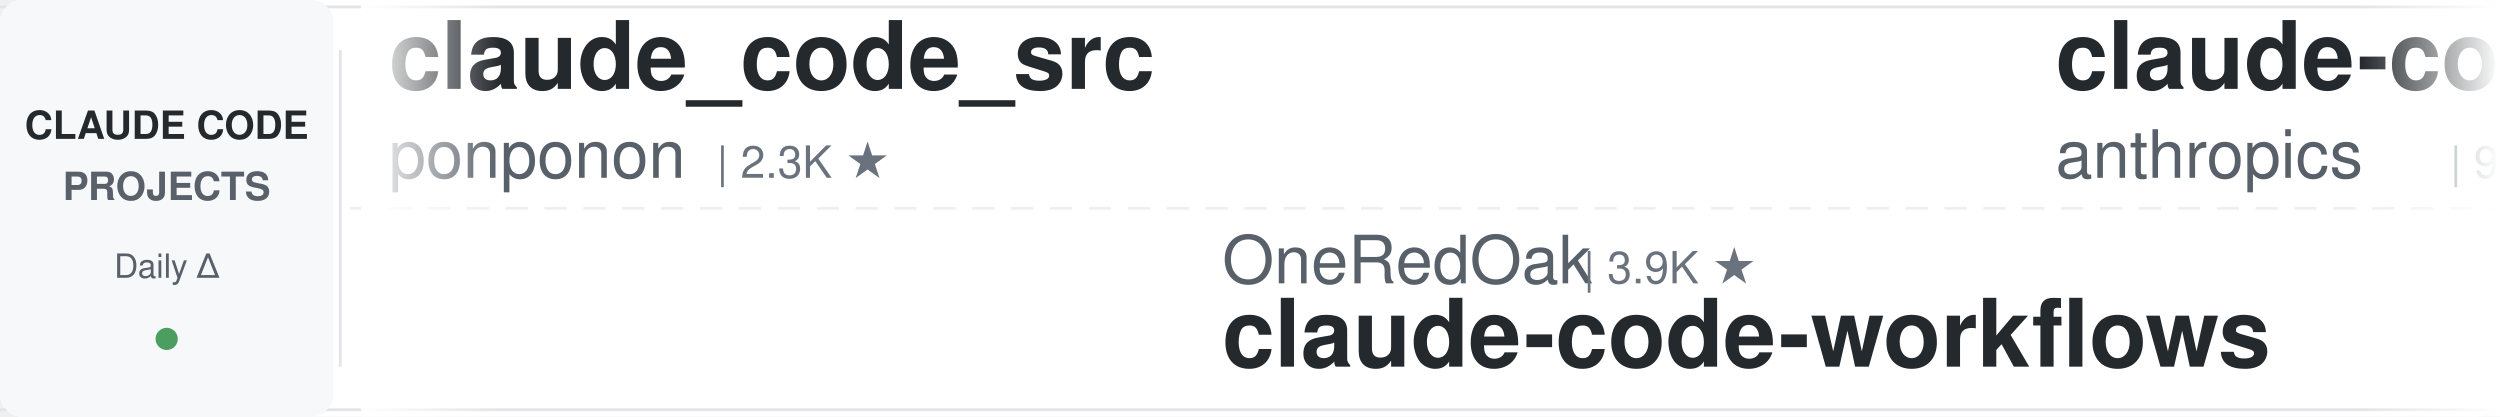
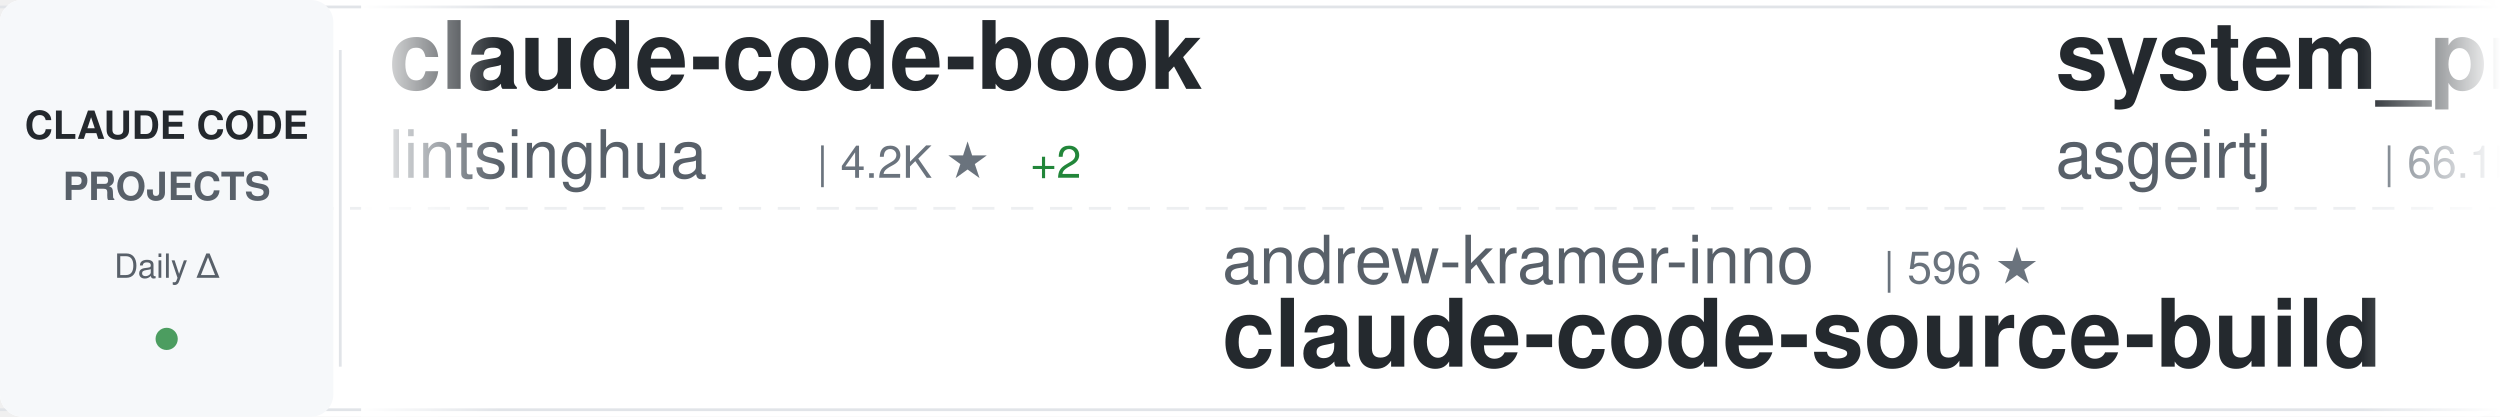
<svg xmlns="http://www.w3.org/2000/svg" width="900" height="150">
  <defs>
    <linearGradient id="awesomeLeftFade" x1="0%" y1="0%" x2="100%" y2="0%">
      <stop offset="0%" style="stop-color:#ffffff;stop-opacity:1" />
      <stop offset="100%" style="stop-color:#ffffff;stop-opacity:0" />
    </linearGradient>
    <linearGradient id="awesomeRightFade" x1="0%" y1="0%" x2="100%" y2="0%">
      <stop offset="0%" style="stop-color:#ffffff;stop-opacity:0" />
      <stop offset="100%" style="stop-color:#ffffff;stop-opacity:1" />
    </linearGradient>
  </defs>
  <rect width="900" height="150" fill="#ffffff" rx="8" />
  <rect x="0" y="2" width="900" height="1" fill="#e1e4e8" />
  <rect x="0" y="147" width="900" height="1" fill="#e1e4e8" />
  <line x1="0" y1="75" x2="900" y2="75" stroke="#e1e4e8" stroke-width="1" stroke-dasharray="8 6" opacity="0.6" />
  <rect x="0" y="0" width="120" height="150" fill="#f6f8fa" rx="8" />
  <text x="60" y="50" font-family="-apple-system, BlinkMacSystemFont, 'Segoe UI', Helvetica, Arial, sans-serif" font-size="14" font-weight="600" fill="#24292e" text-anchor="middle">CLAUDE CODE</text>
  <text x="60" y="72" font-family="-apple-system, BlinkMacSystemFont, 'Segoe UI', Helvetica, Arial, sans-serif" font-size="14" font-weight="600" fill="#586069" text-anchor="middle">PROJECTS</text>
  <text x="60" y="100" font-family="-apple-system, BlinkMacSystemFont, 'Segoe UI', Helvetica, Arial, sans-serif" font-size="12" font-weight="500" fill="#586069" text-anchor="middle">Daily Δ</text>
  <circle cx="60" cy="122" r="4" fill="#22863a" opacity="0.8" />
  <rect x="122" y="18" width="1" height="114" fill="#e1e4e8" />
  <clipPath id="awesomeTickerClip">
    <rect x="130" y="0" width="770" height="150" />
  </clipPath>
  <g clip-path="url(#awesomeTickerClip)">
    <g id="awesomeTickerItems">
      <animateTransform attributeName="transform" attributeType="XML" type="translate" from="0 0" to="-3000 0" dur="54s" repeatCount="indefinite" />
      <g transform="translate(0, 0)">
-         <text x="140" y="32" font-family="-apple-system, BlinkMacSystemFont, 'Segoe UI', Helvetica, Arial, sans-serif" font-size="34" font-weight="600" fill="#24292e">claude_code_src</text>
-         <text x="140" y="64" font-family="-apple-system, BlinkMacSystemFont, 'Segoe UI', Helvetica, Arial, sans-serif" font-size="24" font-weight="400" fill="#586069">ponponon</text>
-         <text x="258" y="64" font-family="-apple-system, BlinkMacSystemFont, 'Segoe UI', Helvetica, Arial, sans-serif" font-size="16" font-weight="500" fill="#6a737d">| 2.3K ★</text>
+         <text x="140" y="32" font-family="-apple-system, BlinkMacSystemFont, 'Segoe UI', Helvetica, Arial, sans-serif" font-size="34" font-weight="600" fill="#24292e">claude-code-book</text>
+         <text x="140" y="64" font-family="-apple-system, BlinkMacSystemFont, 'Segoe UI', Helvetica, Arial, sans-serif" font-size="24" font-weight="400" fill="#586069">lintsinghua</text>
+         <text x="294" y="64" font-family="-apple-system, BlinkMacSystemFont, 'Segoe UI', Helvetica, Arial, sans-serif" font-size="16" font-weight="500" fill="#6a737d">| 4.2K ★</text>
+         <text x="371" y="64" font-family="-apple-system, BlinkMacSystemFont, 'Segoe UI', Helvetica, Arial, sans-serif" font-size="16" font-weight="500" fill="#22863a"> +2</text>
      </g>
      <g transform="translate(300, 0)">
-         <text x="140" y="102" font-family="-apple-system, BlinkMacSystemFont, 'Segoe UI', Helvetica, Arial, sans-serif" font-size="24" font-weight="400" fill="#586069">OneRedOak</text>
-         <text x="270" y="102" font-family="-apple-system, BlinkMacSystemFont, 'Segoe UI', Helvetica, Arial, sans-serif" font-size="16" font-weight="500" fill="#6a737d">| 3.9K ★</text>
-         <text x="140" y="132" font-family="-apple-system, BlinkMacSystemFont, 'Segoe UI', Helvetica, Arial, sans-serif" font-size="34" font-weight="600" fill="#24292e">claude-code-workflows</text>
-       </g>
-       <g transform="translate(600, 0)">
-         <text x="140" y="32" font-family="-apple-system, BlinkMacSystemFont, 'Segoe UI', Helvetica, Arial, sans-serif" font-size="34" font-weight="600" fill="#24292e">claude-code-base-action</text>
-         <text x="140" y="64" font-family="-apple-system, BlinkMacSystemFont, 'Segoe UI', Helvetica, Arial, sans-serif" font-size="24" font-weight="400" fill="#586069">anthropics</text>
-         <text x="282" y="64" font-family="-apple-system, BlinkMacSystemFont, 'Segoe UI', Helvetica, Arial, sans-serif" font-size="16" font-weight="500" fill="#6a737d">| 980 ★</text>
-       </g>
-       <g transform="translate(900, 0)">
        <text x="140" y="102" font-family="-apple-system, BlinkMacSystemFont, 'Segoe UI', Helvetica, Arial, sans-serif" font-size="24" font-weight="400" fill="#586069">andrew-kramer-inno</text>
        <text x="378" y="102" font-family="-apple-system, BlinkMacSystemFont, 'Segoe UI', Helvetica, Arial, sans-serif" font-size="16" font-weight="500" fill="#6a737d">| 596 ★</text>
        <text x="140" y="132" font-family="-apple-system, BlinkMacSystemFont, 'Segoe UI', Helvetica, Arial, sans-serif" font-size="34" font-weight="600" fill="#24292e">claude-code-source-build</text>
      </g>
+       <g transform="translate(600, 0)">
+         <text x="140" y="32" font-family="-apple-system, BlinkMacSystemFont, 'Segoe UI', Helvetica, Arial, sans-serif" font-size="34" font-weight="600" fill="#24292e">system_prompts_leaks</text>
+         <text x="140" y="64" font-family="-apple-system, BlinkMacSystemFont, 'Segoe UI', Helvetica, Arial, sans-serif" font-size="24" font-weight="400" fill="#586069">asgeirtj</text>
+         <text x="258" y="64" font-family="-apple-system, BlinkMacSystemFont, 'Segoe UI', Helvetica, Arial, sans-serif" font-size="16" font-weight="500" fill="#6a737d">| 66.1K ★</text>
+         <text x="344" y="64" font-family="-apple-system, BlinkMacSystemFont, 'Segoe UI', Helvetica, Arial, sans-serif" font-size="16" font-weight="500" fill="#22863a"> +153</text>
+       </g>
+       <g transform="translate(900, 0)">
+         <text x="140" y="102" font-family="-apple-system, BlinkMacSystemFont, 'Segoe UI', Helvetica, Arial, sans-serif" font-size="24" font-weight="400" fill="#586069">ccplugins</text>
+         <text x="270" y="102" font-family="-apple-system, BlinkMacSystemFont, 'Segoe UI', Helvetica, Arial, sans-serif" font-size="16" font-weight="500" fill="#6a737d">| 938 ★</text>
+         <text x="338" y="102" font-family="-apple-system, BlinkMacSystemFont, 'Segoe UI', Helvetica, Arial, sans-serif" font-size="16" font-weight="500" fill="#22863a"> +2</text>
+         <text x="140" y="132" font-family="-apple-system, BlinkMacSystemFont, 'Segoe UI', Helvetica, Arial, sans-serif" font-size="34" font-weight="600" fill="#24292e">awesome-claude-code-plug...</text>
+       </g>
      <g transform="translate(1200, 0)">
-         <text x="140" y="32" font-family="-apple-system, BlinkMacSystemFont, 'Segoe UI', Helvetica, Arial, sans-serif" font-size="34" font-weight="600" fill="#24292e">Claude-Code-Usage-Monito...</text>
-         <text x="140" y="64" font-family="-apple-system, BlinkMacSystemFont, 'Segoe UI', Helvetica, Arial, sans-serif" font-size="24" font-weight="400" fill="#586069">Maciek-roboblog</text>
-         <text x="342" y="64" font-family="-apple-system, BlinkMacSystemFont, 'Segoe UI', Helvetica, Arial, sans-serif" font-size="16" font-weight="500" fill="#6a737d">| 8.7K ★</text>
+         <text x="140" y="32" font-family="-apple-system, BlinkMacSystemFont, 'Segoe UI', Helvetica, Arial, sans-serif" font-size="34" font-weight="600" fill="#24292e">claude-code-base-action</text>
+         <text x="140" y="64" font-family="-apple-system, BlinkMacSystemFont, 'Segoe UI', Helvetica, Arial, sans-serif" font-size="24" font-weight="400" fill="#586069">anthropics</text>
+         <text x="282" y="64" font-family="-apple-system, BlinkMacSystemFont, 'Segoe UI', Helvetica, Arial, sans-serif" font-size="16" font-weight="500" fill="#6a737d">| 981 ★</text>
+         <text x="350" y="64" font-family="-apple-system, BlinkMacSystemFont, 'Segoe UI', Helvetica, Arial, sans-serif" font-size="16" font-weight="500" fill="#22863a"> +1</text>
      </g>
      <g transform="translate(1500, 0)">
-         <text x="140" y="102" font-family="-apple-system, BlinkMacSystemFont, 'Segoe UI', Helvetica, Arial, sans-serif" font-size="24" font-weight="400" fill="#586069">alejandrobalderas</text>
-         <text x="366" y="102" font-family="-apple-system, BlinkMacSystemFont, 'Segoe UI', Helvetica, Arial, sans-serif" font-size="16" font-weight="500" fill="#6a737d">| 2.8K ★</text>
-         <text x="140" y="132" font-family="-apple-system, BlinkMacSystemFont, 'Segoe UI', Helvetica, Arial, sans-serif" font-size="34" font-weight="600" fill="#24292e">claude-code-from-source</text>
+         <text x="140" y="102" font-family="-apple-system, BlinkMacSystemFont, 'Segoe UI', Helvetica, Arial, sans-serif" font-size="24" font-weight="400" fill="#586069">anthropics</text>
+         <text x="282" y="102" font-family="-apple-system, BlinkMacSystemFont, 'Segoe UI', Helvetica, Arial, sans-serif" font-size="16" font-weight="500" fill="#6a737d">| 176.2K ★</text>
+         <text x="377" y="102" font-family="-apple-system, BlinkMacSystemFont, 'Segoe UI', Helvetica, Arial, sans-serif" font-size="16" font-weight="500" fill="#22863a"> +38</text>
+         <text x="140" y="132" font-family="-apple-system, BlinkMacSystemFont, 'Segoe UI', Helvetica, Arial, sans-serif" font-size="34" font-weight="600" fill="#24292e">skills</text>
      </g>
      <g transform="translate(1800, 0)">
-         <text x="140" y="32" font-family="-apple-system, BlinkMacSystemFont, 'Segoe UI', Helvetica, Arial, sans-serif" font-size="34" font-weight="600" fill="#24292e">claude-code-router</text>
-         <text x="140" y="64" font-family="-apple-system, BlinkMacSystemFont, 'Segoe UI', Helvetica, Arial, sans-serif" font-size="24" font-weight="400" fill="#586069">musistudio</text>
-         <text x="282" y="64" font-family="-apple-system, BlinkMacSystemFont, 'Segoe UI', Helvetica, Arial, sans-serif" font-size="16" font-weight="500" fill="#6a737d">| 37.2K ★</text>
-         <text x="368" y="64" font-family="-apple-system, BlinkMacSystemFont, 'Segoe UI', Helvetica, Arial, sans-serif" font-size="16" font-weight="500" fill="#22863a"> +2</text>
+         <text x="140" y="32" font-family="-apple-system, BlinkMacSystemFont, 'Segoe UI', Helvetica, Arial, sans-serif" font-size="34" font-weight="600" fill="#24292e">pi-vs-claude-code</text>
+         <text x="140" y="64" font-family="-apple-system, BlinkMacSystemFont, 'Segoe UI', Helvetica, Arial, sans-serif" font-size="24" font-weight="400" fill="#586069">disler</text>
+         <text x="234" y="64" font-family="-apple-system, BlinkMacSystemFont, 'Segoe UI', Helvetica, Arial, sans-serif" font-size="16" font-weight="500" fill="#6a737d">| 1.7K ★</text>
+         <text x="311" y="64" font-family="-apple-system, BlinkMacSystemFont, 'Segoe UI', Helvetica, Arial, sans-serif" font-size="16" font-weight="500" fill="#cb2431"> -1</text>
      </g>
      <g transform="translate(2100, 0)">
-         <text x="140" y="102" font-family="-apple-system, BlinkMacSystemFont, 'Segoe UI', Helvetica, Arial, sans-serif" font-size="24" font-weight="400" fill="#586069">Windy3f3f3f3f</text>
-         <text x="318" y="102" font-family="-apple-system, BlinkMacSystemFont, 'Segoe UI', Helvetica, Arial, sans-serif" font-size="16" font-weight="500" fill="#6a737d">| 3.6K ★</text>
-         <text x="140" y="132" font-family="-apple-system, BlinkMacSystemFont, 'Segoe UI', Helvetica, Arial, sans-serif" font-size="34" font-weight="600" fill="#24292e">how-claude-code-works</text>
+         <text x="140" y="102" font-family="-apple-system, BlinkMacSystemFont, 'Segoe UI', Helvetica, Arial, sans-serif" font-size="24" font-weight="400" fill="#586069">Alishahryar1</text>
+         <text x="306" y="102" font-family="-apple-system, BlinkMacSystemFont, 'Segoe UI', Helvetica, Arial, sans-serif" font-size="16" font-weight="500" fill="#6a737d">| 54.8K ★</text>
+         <text x="392" y="102" font-family="-apple-system, BlinkMacSystemFont, 'Segoe UI', Helvetica, Arial, sans-serif" font-size="16" font-weight="500" fill="#22863a"> +13</text>
+         <text x="140" y="132" font-family="-apple-system, BlinkMacSystemFont, 'Segoe UI', Helvetica, Arial, sans-serif" font-size="34" font-weight="600" fill="#24292e">free-claude-code</text>
      </g>
      <g transform="translate(2400, 0)">
-         <text x="140" y="32" font-family="-apple-system, BlinkMacSystemFont, 'Segoe UI', Helvetica, Arial, sans-serif" font-size="34" font-weight="600" fill="#24292e">andrej-karpathy-skills</text>
-         <text x="140" y="64" font-family="-apple-system, BlinkMacSystemFont, 'Segoe UI', Helvetica, Arial, sans-serif" font-size="24" font-weight="400" fill="#586069">multica-ai</text>
-         <text x="282" y="64" font-family="-apple-system, BlinkMacSystemFont, 'Segoe UI', Helvetica, Arial, sans-serif" font-size="16" font-weight="500" fill="#6a737d">| 212.8K ★</text>
-         <text x="377" y="64" font-family="-apple-system, BlinkMacSystemFont, 'Segoe UI', Helvetica, Arial, sans-serif" font-size="16" font-weight="500" fill="#22863a"> +8</text>
+         <text x="140" y="32" font-family="-apple-system, BlinkMacSystemFont, 'Segoe UI', Helvetica, Arial, sans-serif" font-size="34" font-weight="600" fill="#24292e">everything-claude-code-z...</text>
+         <text x="140" y="64" font-family="-apple-system, BlinkMacSystemFont, 'Segoe UI', Helvetica, Arial, sans-serif" font-size="24" font-weight="400" fill="#586069">xu-xiang</text>
+         <text x="258" y="64" font-family="-apple-system, BlinkMacSystemFont, 'Segoe UI', Helvetica, Arial, sans-serif" font-size="16" font-weight="500" fill="#6a737d">| 1.9K ★</text>
+         <text x="335" y="64" font-family="-apple-system, BlinkMacSystemFont, 'Segoe UI', Helvetica, Arial, sans-serif" font-size="16" font-weight="500" fill="#22863a"> +1</text>
      </g>
      <g transform="translate(2700, 0)">
-         <text x="140" y="102" font-family="-apple-system, BlinkMacSystemFont, 'Segoe UI', Helvetica, Arial, sans-serif" font-size="24" font-weight="400" fill="#586069">shareAI-lab</text>
-         <text x="294" y="102" font-family="-apple-system, BlinkMacSystemFont, 'Segoe UI', Helvetica, Arial, sans-serif" font-size="16" font-weight="500" fill="#6a737d">| 76.7K ★</text>
-         <text x="380" y="102" font-family="-apple-system, BlinkMacSystemFont, 'Segoe UI', Helvetica, Arial, sans-serif" font-size="16" font-weight="500" fill="#22863a"> +1</text>
-         <text x="140" y="132" font-family="-apple-system, BlinkMacSystemFont, 'Segoe UI', Helvetica, Arial, sans-serif" font-size="34" font-weight="600" fill="#24292e">learn-claude-code</text>
+         <text x="140" y="102" font-family="-apple-system, BlinkMacSystemFont, 'Segoe UI', Helvetica, Arial, sans-serif" font-size="24" font-weight="400" fill="#586069">fazxes</text>
+         <text x="234" y="102" font-family="-apple-system, BlinkMacSystemFont, 'Segoe UI', Helvetica, Arial, sans-serif" font-size="16" font-weight="500" fill="#6a737d">| 240 ★</text>
+         <text x="140" y="132" font-family="-apple-system, BlinkMacSystemFont, 'Segoe UI', Helvetica, Arial, sans-serif" font-size="34" font-weight="600" fill="#24292e">Claude-code</text>
      </g>
      <g transform="translate(3000, 0)">
-         <text x="140" y="32" font-family="-apple-system, BlinkMacSystemFont, 'Segoe UI', Helvetica, Arial, sans-serif" font-size="34" font-weight="600" fill="#24292e">claude_code_src</text>
-         <text x="140" y="64" font-family="-apple-system, BlinkMacSystemFont, 'Segoe UI', Helvetica, Arial, sans-serif" font-size="24" font-weight="400" fill="#586069">ponponon</text>
-         <text x="258" y="64" font-family="-apple-system, BlinkMacSystemFont, 'Segoe UI', Helvetica, Arial, sans-serif" font-size="16" font-weight="500" fill="#6a737d">| 2.3K ★</text>
+         <text x="140" y="32" font-family="-apple-system, BlinkMacSystemFont, 'Segoe UI', Helvetica, Arial, sans-serif" font-size="34" font-weight="600" fill="#24292e">claude-code-book</text>
+         <text x="140" y="64" font-family="-apple-system, BlinkMacSystemFont, 'Segoe UI', Helvetica, Arial, sans-serif" font-size="24" font-weight="400" fill="#586069">lintsinghua</text>
+         <text x="294" y="64" font-family="-apple-system, BlinkMacSystemFont, 'Segoe UI', Helvetica, Arial, sans-serif" font-size="16" font-weight="500" fill="#6a737d">| 4.2K ★</text>
+         <text x="371" y="64" font-family="-apple-system, BlinkMacSystemFont, 'Segoe UI', Helvetica, Arial, sans-serif" font-size="16" font-weight="500" fill="#22863a"> +2</text>
      </g>
      <g transform="translate(3300, 0)">
-         <text x="140" y="102" font-family="-apple-system, BlinkMacSystemFont, 'Segoe UI', Helvetica, Arial, sans-serif" font-size="24" font-weight="400" fill="#586069">OneRedOak</text>
-         <text x="270" y="102" font-family="-apple-system, BlinkMacSystemFont, 'Segoe UI', Helvetica, Arial, sans-serif" font-size="16" font-weight="500" fill="#6a737d">| 3.9K ★</text>
-         <text x="140" y="132" font-family="-apple-system, BlinkMacSystemFont, 'Segoe UI', Helvetica, Arial, sans-serif" font-size="34" font-weight="600" fill="#24292e">claude-code-workflows</text>
-       </g>
-       <g transform="translate(3600, 0)">
-         <text x="140" y="32" font-family="-apple-system, BlinkMacSystemFont, 'Segoe UI', Helvetica, Arial, sans-serif" font-size="34" font-weight="600" fill="#24292e">claude-code-base-action</text>
-         <text x="140" y="64" font-family="-apple-system, BlinkMacSystemFont, 'Segoe UI', Helvetica, Arial, sans-serif" font-size="24" font-weight="400" fill="#586069">anthropics</text>
-         <text x="282" y="64" font-family="-apple-system, BlinkMacSystemFont, 'Segoe UI', Helvetica, Arial, sans-serif" font-size="16" font-weight="500" fill="#6a737d">| 980 ★</text>
-       </g>
-       <g transform="translate(3900, 0)">
        <text x="140" y="102" font-family="-apple-system, BlinkMacSystemFont, 'Segoe UI', Helvetica, Arial, sans-serif" font-size="24" font-weight="400" fill="#586069">andrew-kramer-inno</text>
        <text x="378" y="102" font-family="-apple-system, BlinkMacSystemFont, 'Segoe UI', Helvetica, Arial, sans-serif" font-size="16" font-weight="500" fill="#6a737d">| 596 ★</text>
        <text x="140" y="132" font-family="-apple-system, BlinkMacSystemFont, 'Segoe UI', Helvetica, Arial, sans-serif" font-size="34" font-weight="600" fill="#24292e">claude-code-source-build</text>
+       </g>
+       <g transform="translate(3600, 0)">
+         <text x="140" y="32" font-family="-apple-system, BlinkMacSystemFont, 'Segoe UI', Helvetica, Arial, sans-serif" font-size="34" font-weight="600" fill="#24292e">system_prompts_leaks</text>
+         <text x="140" y="64" font-family="-apple-system, BlinkMacSystemFont, 'Segoe UI', Helvetica, Arial, sans-serif" font-size="24" font-weight="400" fill="#586069">asgeirtj</text>
+         <text x="258" y="64" font-family="-apple-system, BlinkMacSystemFont, 'Segoe UI', Helvetica, Arial, sans-serif" font-size="16" font-weight="500" fill="#6a737d">| 66.1K ★</text>
+         <text x="344" y="64" font-family="-apple-system, BlinkMacSystemFont, 'Segoe UI', Helvetica, Arial, sans-serif" font-size="16" font-weight="500" fill="#22863a"> +153</text>
+       </g>
+       <g transform="translate(3900, 0)">
+         <text x="140" y="102" font-family="-apple-system, BlinkMacSystemFont, 'Segoe UI', Helvetica, Arial, sans-serif" font-size="24" font-weight="400" fill="#586069">ccplugins</text>
+         <text x="270" y="102" font-family="-apple-system, BlinkMacSystemFont, 'Segoe UI', Helvetica, Arial, sans-serif" font-size="16" font-weight="500" fill="#6a737d">| 938 ★</text>
+         <text x="338" y="102" font-family="-apple-system, BlinkMacSystemFont, 'Segoe UI', Helvetica, Arial, sans-serif" font-size="16" font-weight="500" fill="#22863a"> +2</text>
+         <text x="140" y="132" font-family="-apple-system, BlinkMacSystemFont, 'Segoe UI', Helvetica, Arial, sans-serif" font-size="34" font-weight="600" fill="#24292e">awesome-claude-code-plug...</text>
      </g>
    </g>
  </g>
  <rect x="130" y="0" width="50" height="150" fill="url(#awesomeLeftFade)" />
  <rect x="850" y="0" width="50" height="150" fill="url(#awesomeRightFade)" />
</svg>
